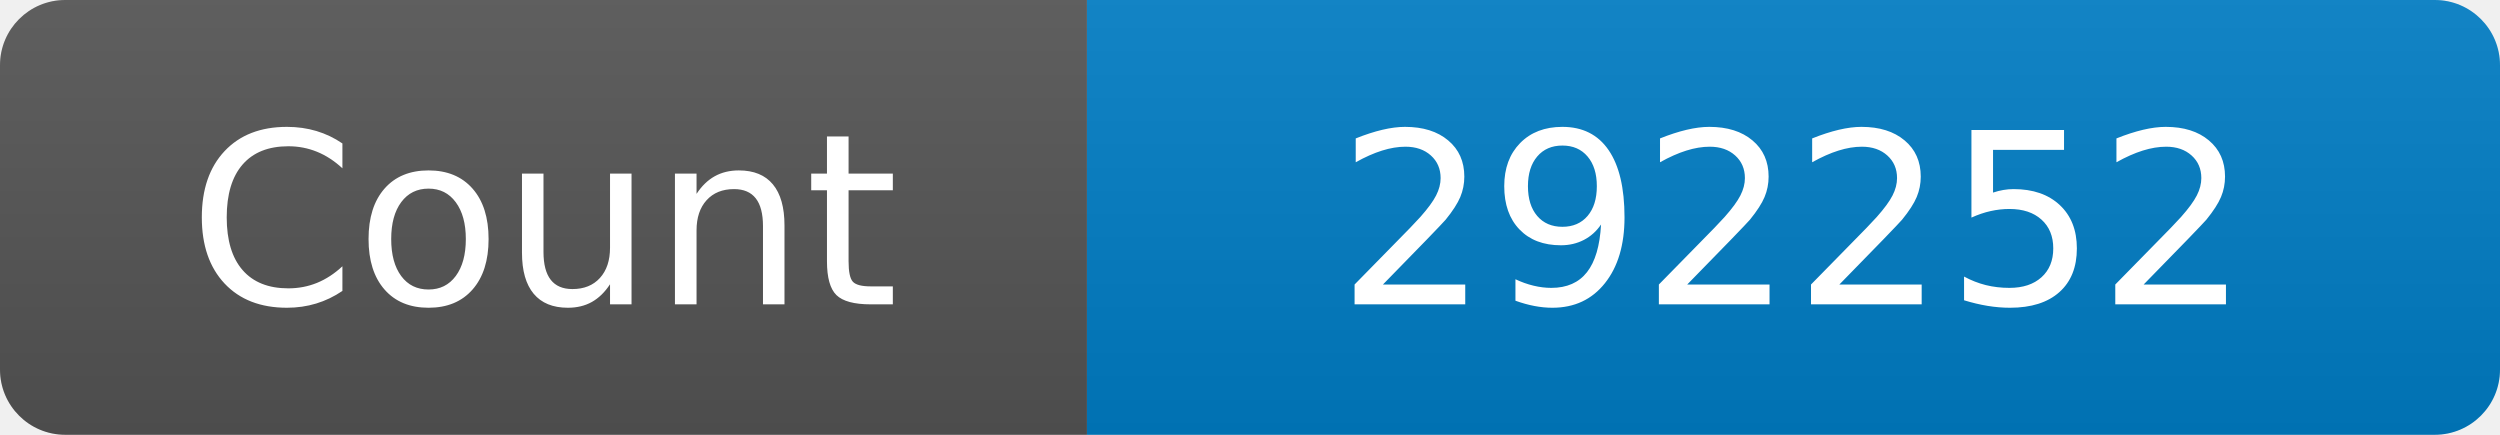
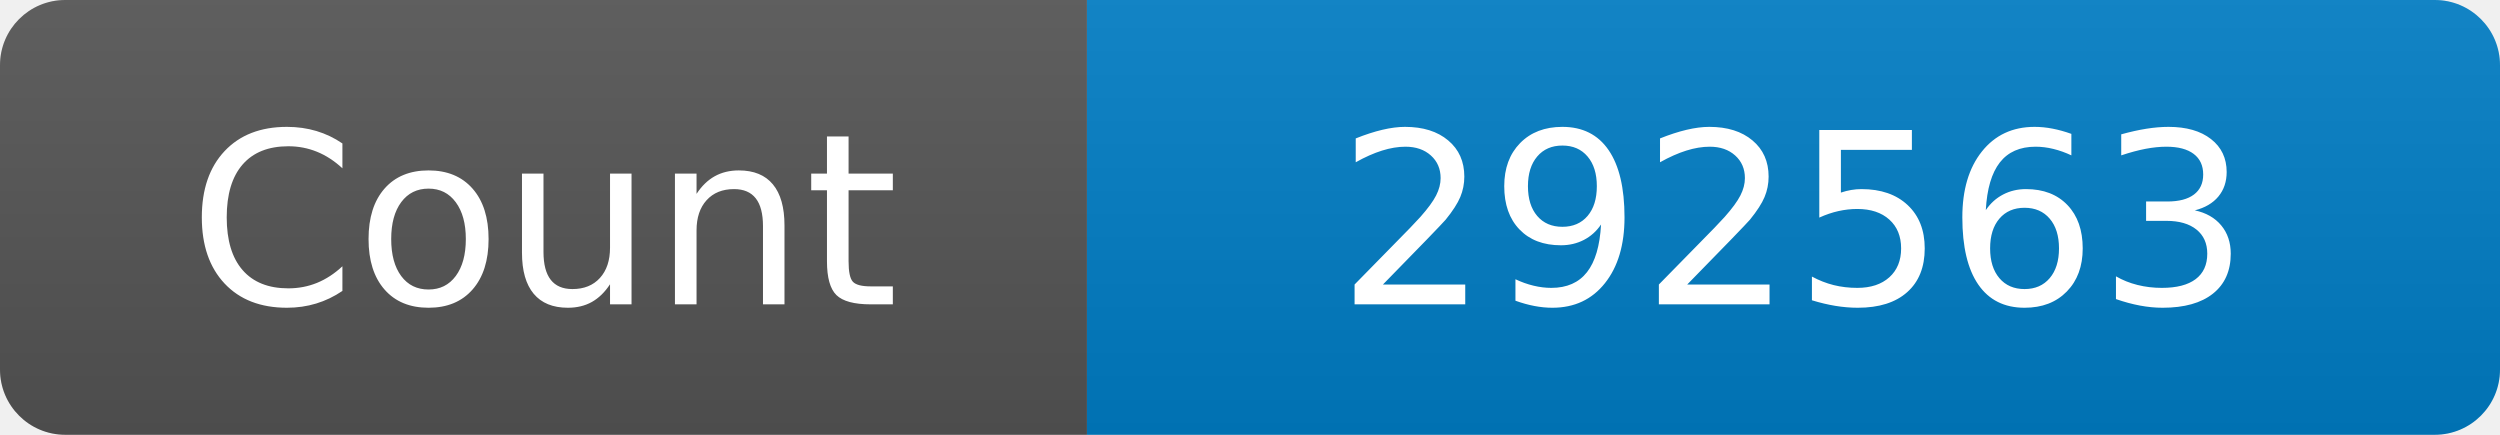
<svg xmlns="http://www.w3.org/2000/svg" width="115" height="20" role="img" aria-label="Maintained?: yes">
  <linearGradient id="s" x2="0" y2="100%">
    <stop offset="0" stop-color="#bbb" stop-opacity=".1" />
    <stop offset="1" stop-opacity=".1" />
  </linearGradient>
  <clipPath id="r">
    <rect width="115" height="20" rx="3" fill="#fff" />
  </clipPath>
  <g clip-path="url(#r)">
    <rect width="50" height="20" fill="#555" />
    <rect x="50" width="160" height="20" fill="#007ec6" />
    <rect width="115" height="20" fill="url(#s)" />
  </g>
  <g fill="#fff" text-anchor="middle" font-family="Verdana,Geneva,DejaVu Sans,sans-serif" font-size="110">
    <text x="250" y="140" transform="scale(.1)" fill="#fff">Count</text>
-     <text x="825" y="140" transform="scale(.1)" fill="#fff">292252</text>
+     <text x="825" y="140" transform="scale(.1)" fill="#fff">292563</text>
  </g>
</svg>
